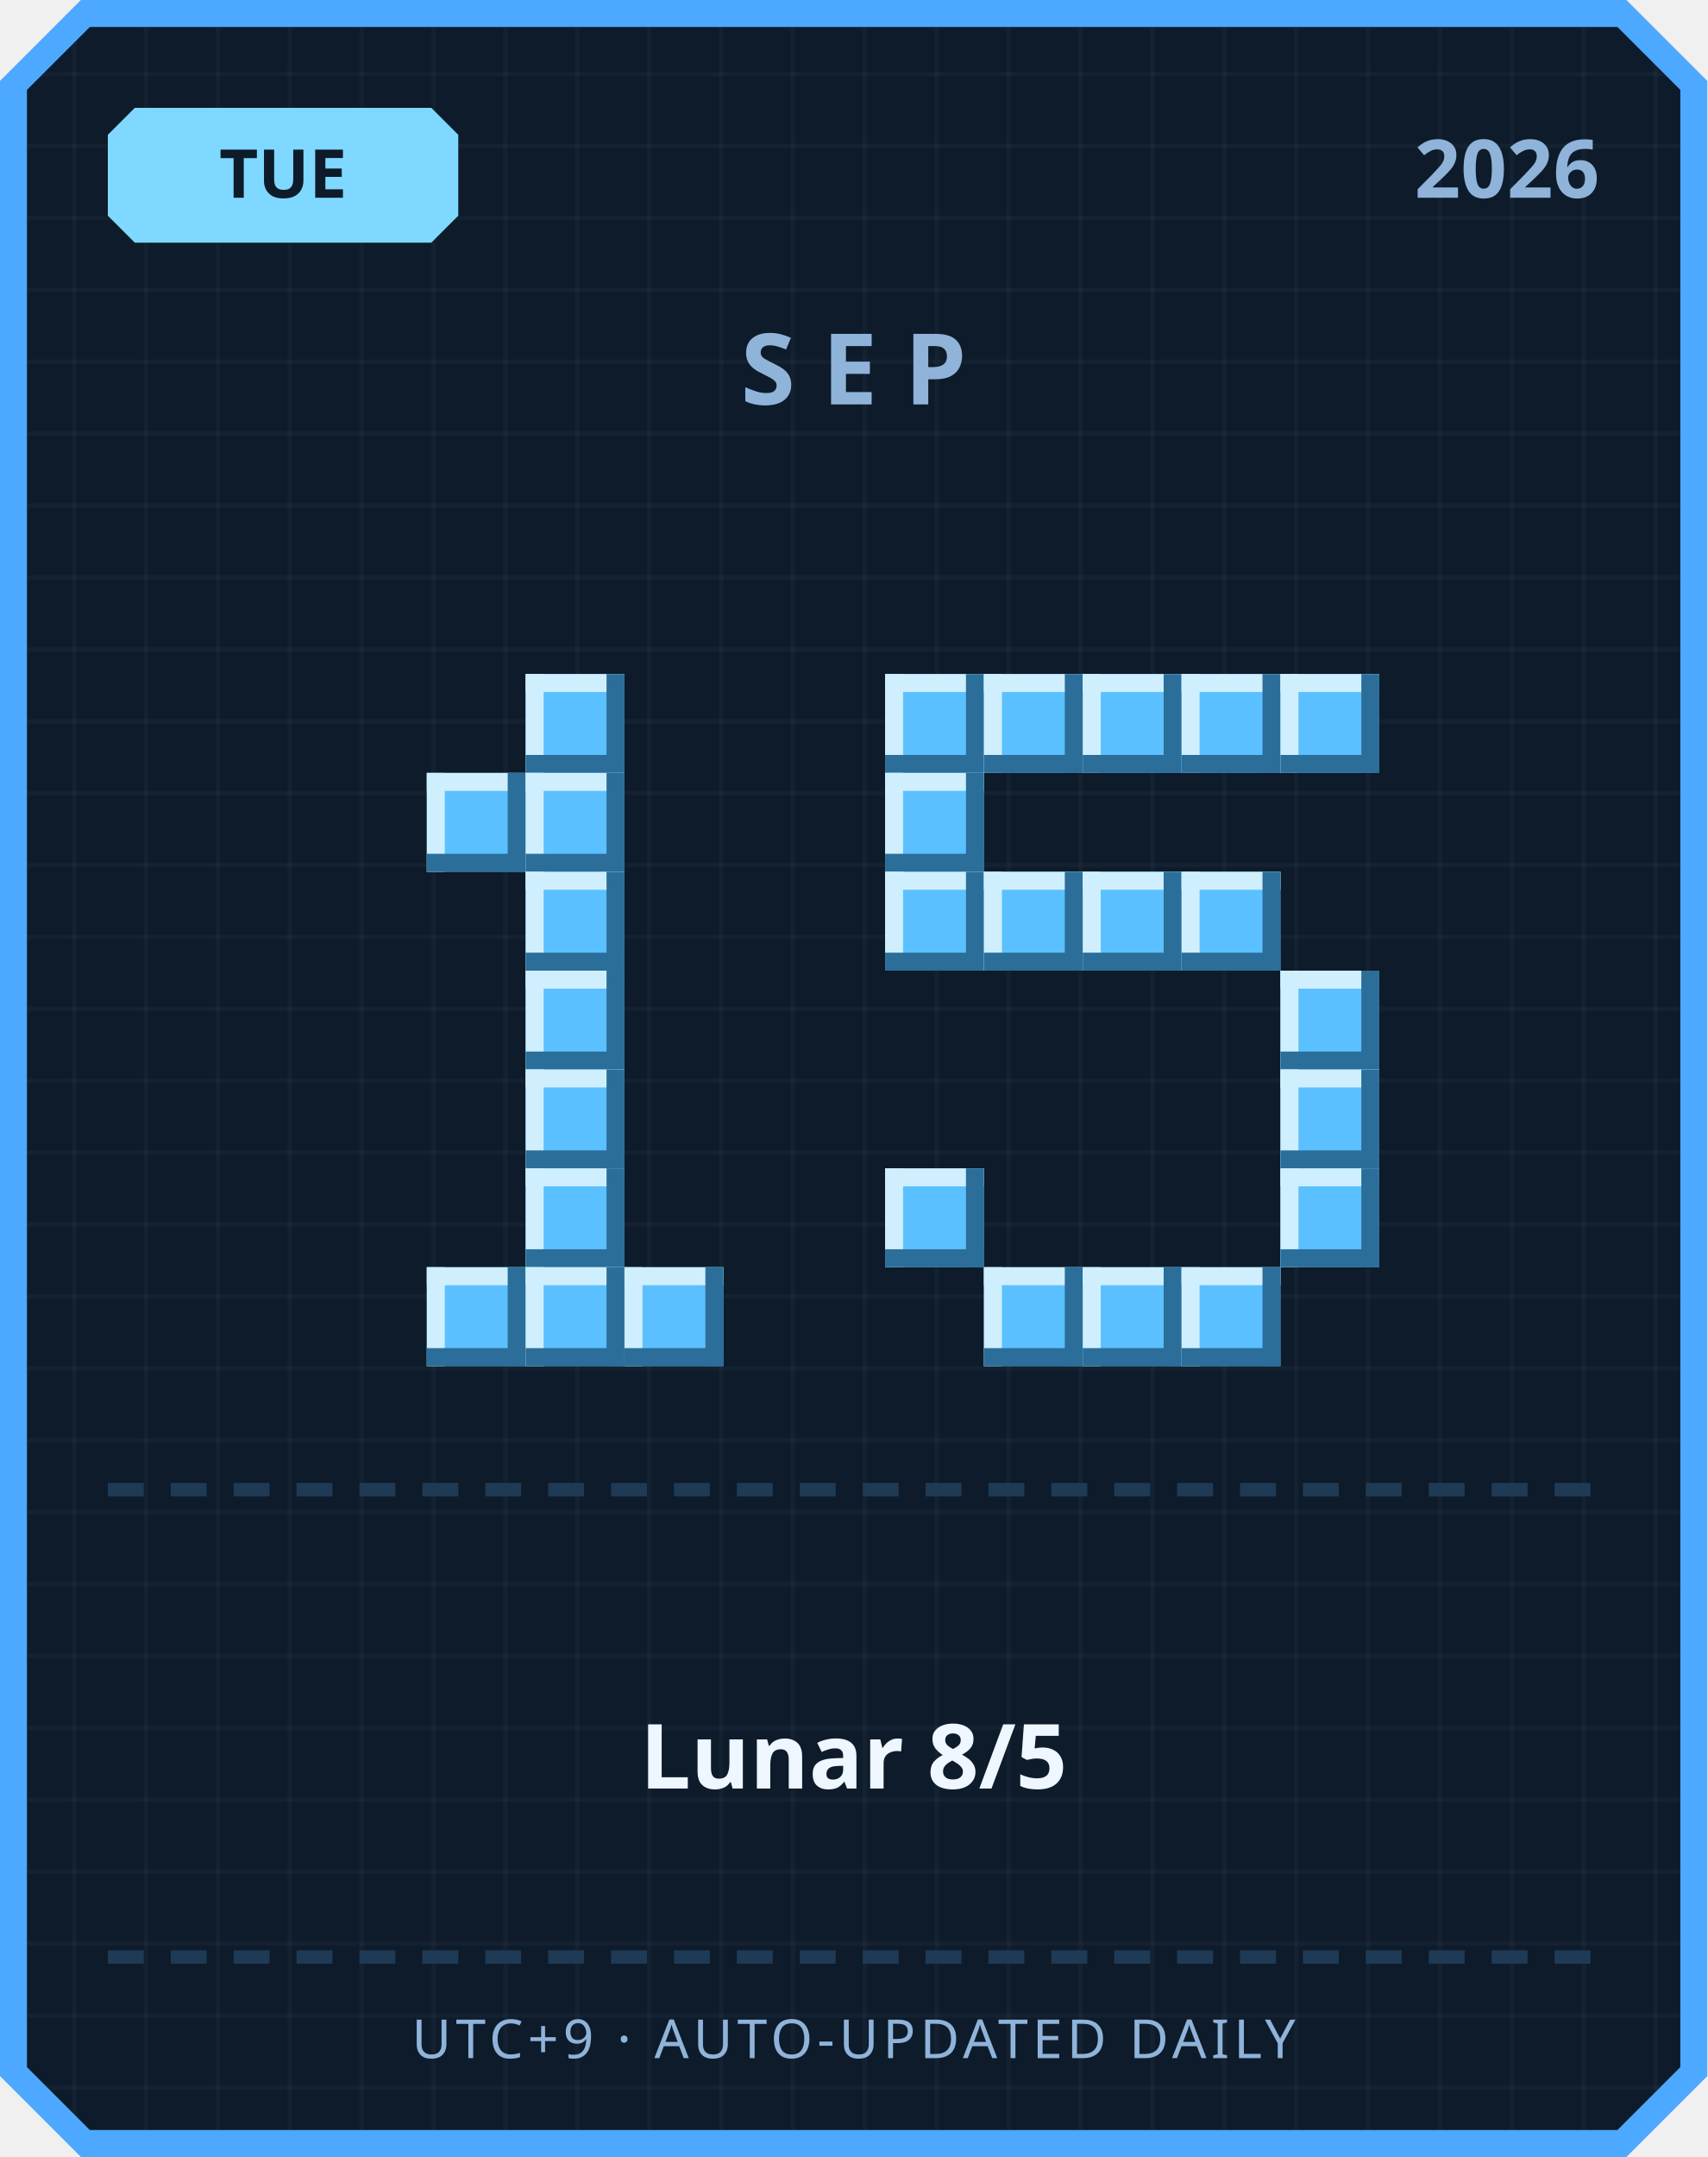
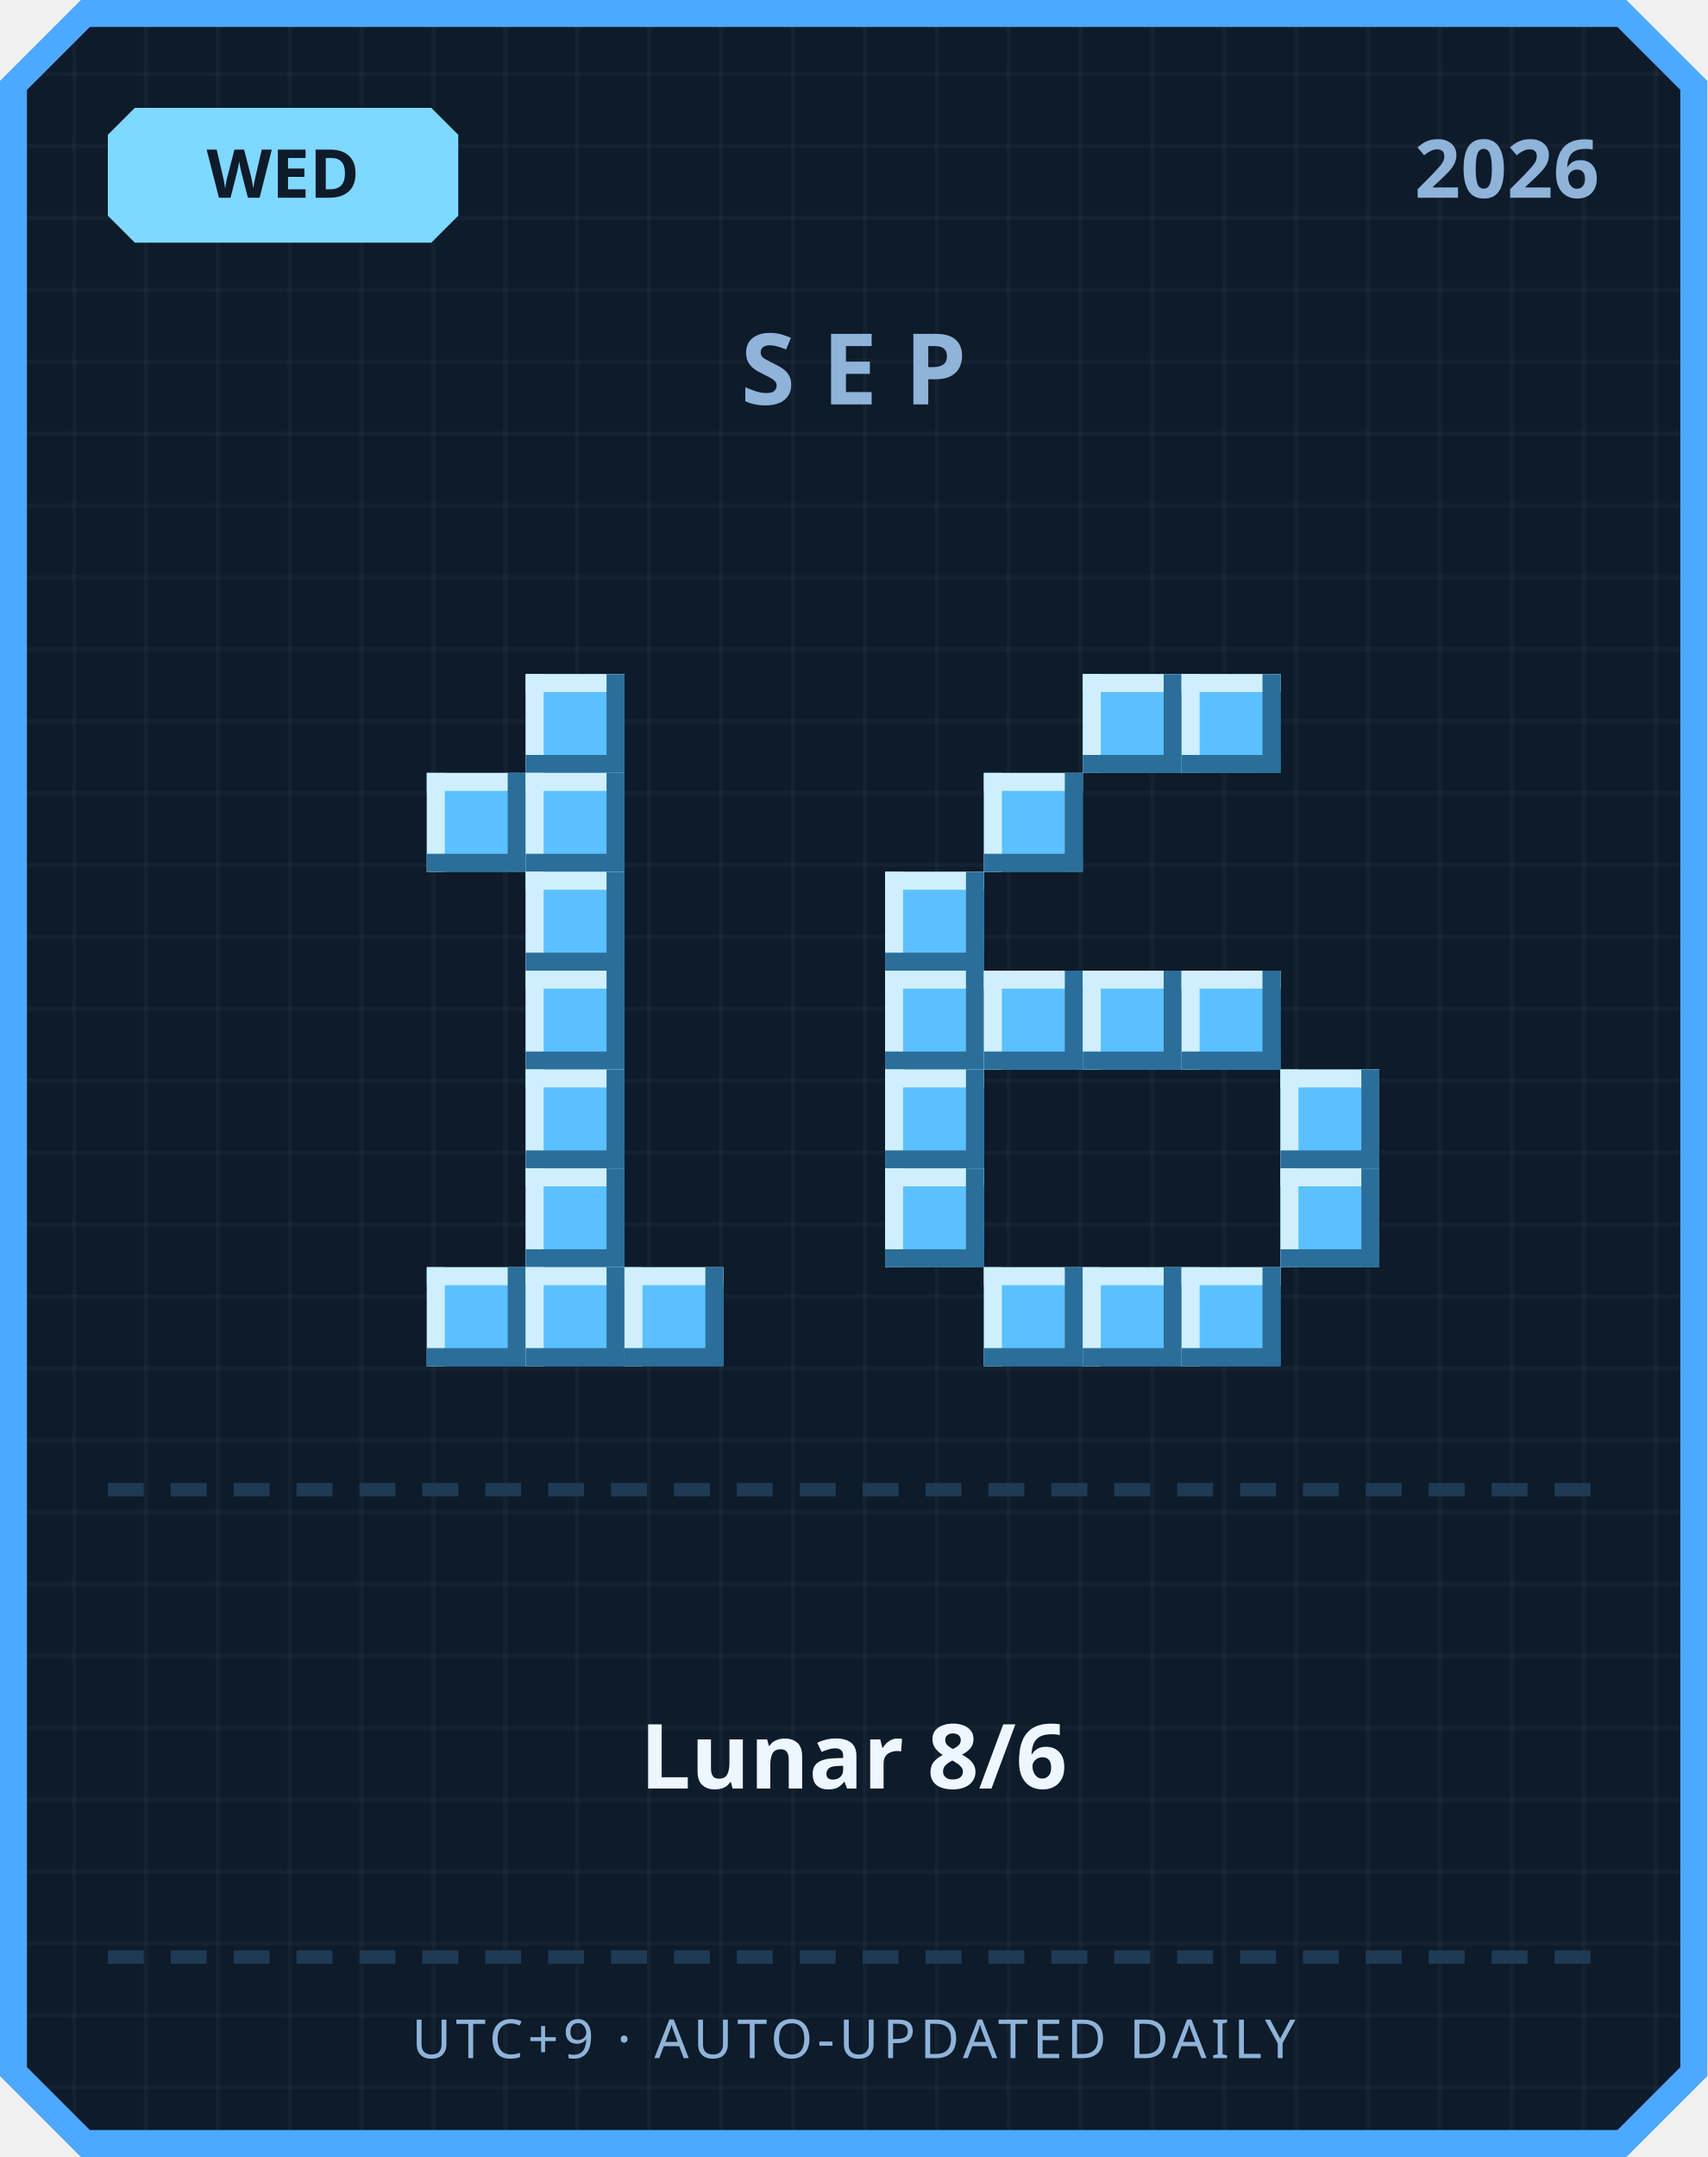
<svg xmlns="http://www.w3.org/2000/svg" width="380" height="480" viewBox="0 0 380 480">
  <defs>
    <pattern id="grid" width="16" height="16" patternUnits="userSpaceOnUse">
      <rect width="16" height="16" fill="#0d1b2a" />
      <rect width="1" height="16" fill="#ffffff" opacity="0.03" />
      <rect width="16" height="1" fill="#ffffff" opacity="0.03" />
    </pattern>
  </defs>
  <path d="M 18,0 L 362,0 L 380,18 L 380,462 L 362,480 L 18,480 L 0,462 L 0,18 Z" fill="#4da8ff" />
  <path d="M 20,6 L 360,6 L 374,20 L 374,460 L 360,474 L 20,474 L 6,460 L 6,20 Z" fill="url(#grid)" />
  <path d="M 30,24 L 96,24 L 102,30 L 102,48 L 96,54 L 30,54 L 24,48 L 24,30 Z" fill="#7fd8ff" />
-   <text x="63" y="44" text-anchor="middle" font-family="'Segoe UI', sans-serif" font-size="15" font-weight="700" fill="#0d1b2a">TUE</text>
+   <text x="63" y="44" text-anchor="middle" font-family="'Segoe UI', sans-serif" font-size="15" font-weight="700" fill="#0d1b2a">WED</text>
  <text x="356" y="44" text-anchor="end" font-family="'Segoe UI', sans-serif" font-size="18" font-weight="700" fill="#8fb3d9">2026</text>
  <text x="190" y="90" text-anchor="middle" font-family="'Segoe UI', sans-serif" font-size="22" font-weight="700" letter-spacing="6" fill="#8fb3d9">SEP</text>
  <rect x="117" y="150" width="22" height="22" fill="#5bc0ff" />
  <rect x="117" y="150" width="22" height="4" fill="#cfefff" />
  <rect x="117" y="150" width="4" height="22" fill="#cfefff" />
  <rect x="117" y="168" width="22" height="4" fill="#2b6e99" />
  <rect x="135" y="150" width="4" height="22" fill="#2b6e99" />
  <rect x="95" y="172" width="22" height="22" fill="#5bc0ff" />
  <rect x="95" y="172" width="22" height="4" fill="#cfefff" />
  <rect x="95" y="172" width="4" height="22" fill="#cfefff" />
  <rect x="95" y="190" width="22" height="4" fill="#2b6e99" />
  <rect x="113" y="172" width="4" height="22" fill="#2b6e99" />
  <rect x="117" y="172" width="22" height="22" fill="#5bc0ff" />
  <rect x="117" y="172" width="22" height="4" fill="#cfefff" />
  <rect x="117" y="172" width="4" height="22" fill="#cfefff" />
  <rect x="117" y="190" width="22" height="4" fill="#2b6e99" />
  <rect x="135" y="172" width="4" height="22" fill="#2b6e99" />
  <rect x="117" y="194" width="22" height="22" fill="#5bc0ff" />
  <rect x="117" y="194" width="22" height="4" fill="#cfefff" />
  <rect x="117" y="194" width="4" height="22" fill="#cfefff" />
  <rect x="117" y="212" width="22" height="4" fill="#2b6e99" />
  <rect x="135" y="194" width="4" height="22" fill="#2b6e99" />
  <rect x="117" y="216" width="22" height="22" fill="#5bc0ff" />
  <rect x="117" y="216" width="22" height="4" fill="#cfefff" />
  <rect x="117" y="216" width="4" height="22" fill="#cfefff" />
  <rect x="117" y="234" width="22" height="4" fill="#2b6e99" />
  <rect x="135" y="216" width="4" height="22" fill="#2b6e99" />
  <rect x="117" y="238" width="22" height="22" fill="#5bc0ff" />
  <rect x="117" y="238" width="22" height="4" fill="#cfefff" />
  <rect x="117" y="238" width="4" height="22" fill="#cfefff" />
  <rect x="117" y="256" width="22" height="4" fill="#2b6e99" />
  <rect x="135" y="238" width="4" height="22" fill="#2b6e99" />
  <rect x="117" y="260" width="22" height="22" fill="#5bc0ff" />
  <rect x="117" y="260" width="22" height="4" fill="#cfefff" />
  <rect x="117" y="260" width="4" height="22" fill="#cfefff" />
  <rect x="117" y="278" width="22" height="4" fill="#2b6e99" />
  <rect x="135" y="260" width="4" height="22" fill="#2b6e99" />
  <rect x="95" y="282" width="22" height="22" fill="#5bc0ff" />
  <rect x="95" y="282" width="22" height="4" fill="#cfefff" />
  <rect x="95" y="282" width="4" height="22" fill="#cfefff" />
  <rect x="95" y="300" width="22" height="4" fill="#2b6e99" />
  <rect x="113" y="282" width="4" height="22" fill="#2b6e99" />
  <rect x="117" y="282" width="22" height="22" fill="#5bc0ff" />
  <rect x="117" y="282" width="22" height="4" fill="#cfefff" />
  <rect x="117" y="282" width="4" height="22" fill="#cfefff" />
  <rect x="117" y="300" width="22" height="4" fill="#2b6e99" />
  <rect x="135" y="282" width="4" height="22" fill="#2b6e99" />
  <rect x="139" y="282" width="22" height="22" fill="#5bc0ff" />
  <rect x="139" y="282" width="22" height="4" fill="#cfefff" />
  <rect x="139" y="282" width="4" height="22" fill="#cfefff" />
  <rect x="139" y="300" width="22" height="4" fill="#2b6e99" />
  <rect x="157" y="282" width="4" height="22" fill="#2b6e99" />
-   <rect x="197" y="150" width="22" height="22" fill="#5bc0ff" />
-   <rect x="197" y="150" width="22" height="4" fill="#cfefff" />
-   <rect x="197" y="150" width="4" height="22" fill="#cfefff" />
-   <rect x="197" y="168" width="22" height="4" fill="#2b6e99" />
-   <rect x="215" y="150" width="4" height="22" fill="#2b6e99" />
-   <rect x="219" y="150" width="22" height="22" fill="#5bc0ff" />
-   <rect x="219" y="150" width="22" height="4" fill="#cfefff" />
-   <rect x="219" y="150" width="4" height="22" fill="#cfefff" />
-   <rect x="219" y="168" width="22" height="4" fill="#2b6e99" />
-   <rect x="237" y="150" width="4" height="22" fill="#2b6e99" />
  <rect x="241" y="150" width="22" height="22" fill="#5bc0ff" />
  <rect x="241" y="150" width="22" height="4" fill="#cfefff" />
  <rect x="241" y="150" width="4" height="22" fill="#cfefff" />
  <rect x="241" y="168" width="22" height="4" fill="#2b6e99" />
  <rect x="259" y="150" width="4" height="22" fill="#2b6e99" />
  <rect x="263" y="150" width="22" height="22" fill="#5bc0ff" />
  <rect x="263" y="150" width="22" height="4" fill="#cfefff" />
  <rect x="263" y="150" width="4" height="22" fill="#cfefff" />
  <rect x="263" y="168" width="22" height="4" fill="#2b6e99" />
  <rect x="281" y="150" width="4" height="22" fill="#2b6e99" />
-   <rect x="285" y="150" width="22" height="22" fill="#5bc0ff" />
-   <rect x="285" y="150" width="22" height="4" fill="#cfefff" />
-   <rect x="285" y="150" width="4" height="22" fill="#cfefff" />
-   <rect x="285" y="168" width="22" height="4" fill="#2b6e99" />
-   <rect x="303" y="150" width="4" height="22" fill="#2b6e99" />
-   <rect x="197" y="172" width="22" height="22" fill="#5bc0ff" />
-   <rect x="197" y="172" width="22" height="4" fill="#cfefff" />
-   <rect x="197" y="172" width="4" height="22" fill="#cfefff" />
-   <rect x="197" y="190" width="22" height="4" fill="#2b6e99" />
-   <rect x="215" y="172" width="4" height="22" fill="#2b6e99" />
+   <rect x="219" y="172" width="22" height="22" fill="#5bc0ff" />
+   <rect x="219" y="172" width="22" height="4" fill="#cfefff" />
+   <rect x="219" y="172" width="4" height="22" fill="#cfefff" />
+   <rect x="219" y="190" width="22" height="4" fill="#2b6e99" />
+   <rect x="237" y="172" width="4" height="22" fill="#2b6e99" />
  <rect x="197" y="194" width="22" height="22" fill="#5bc0ff" />
  <rect x="197" y="194" width="22" height="4" fill="#cfefff" />
  <rect x="197" y="194" width="4" height="22" fill="#cfefff" />
  <rect x="197" y="212" width="22" height="4" fill="#2b6e99" />
  <rect x="215" y="194" width="4" height="22" fill="#2b6e99" />
-   <rect x="219" y="194" width="22" height="22" fill="#5bc0ff" />
-   <rect x="219" y="194" width="22" height="4" fill="#cfefff" />
-   <rect x="219" y="194" width="4" height="22" fill="#cfefff" />
-   <rect x="219" y="212" width="22" height="4" fill="#2b6e99" />
-   <rect x="237" y="194" width="4" height="22" fill="#2b6e99" />
-   <rect x="241" y="194" width="22" height="22" fill="#5bc0ff" />
-   <rect x="241" y="194" width="22" height="4" fill="#cfefff" />
-   <rect x="241" y="194" width="4" height="22" fill="#cfefff" />
-   <rect x="241" y="212" width="22" height="4" fill="#2b6e99" />
-   <rect x="259" y="194" width="4" height="22" fill="#2b6e99" />
-   <rect x="263" y="194" width="22" height="22" fill="#5bc0ff" />
-   <rect x="263" y="194" width="22" height="4" fill="#cfefff" />
-   <rect x="263" y="194" width="4" height="22" fill="#cfefff" />
-   <rect x="263" y="212" width="22" height="4" fill="#2b6e99" />
-   <rect x="281" y="194" width="4" height="22" fill="#2b6e99" />
-   <rect x="285" y="216" width="22" height="22" fill="#5bc0ff" />
-   <rect x="285" y="216" width="22" height="4" fill="#cfefff" />
-   <rect x="285" y="216" width="4" height="22" fill="#cfefff" />
-   <rect x="285" y="234" width="22" height="4" fill="#2b6e99" />
-   <rect x="303" y="216" width="4" height="22" fill="#2b6e99" />
+   <rect x="197" y="216" width="22" height="22" fill="#5bc0ff" />
+   <rect x="197" y="216" width="22" height="4" fill="#cfefff" />
+   <rect x="197" y="216" width="4" height="22" fill="#cfefff" />
+   <rect x="197" y="234" width="22" height="4" fill="#2b6e99" />
+   <rect x="215" y="216" width="4" height="22" fill="#2b6e99" />
+   <rect x="219" y="216" width="22" height="22" fill="#5bc0ff" />
+   <rect x="219" y="216" width="22" height="4" fill="#cfefff" />
+   <rect x="219" y="216" width="4" height="22" fill="#cfefff" />
+   <rect x="219" y="234" width="22" height="4" fill="#2b6e99" />
+   <rect x="237" y="216" width="4" height="22" fill="#2b6e99" />
+   <rect x="241" y="216" width="22" height="22" fill="#5bc0ff" />
+   <rect x="241" y="216" width="22" height="4" fill="#cfefff" />
+   <rect x="241" y="216" width="4" height="22" fill="#cfefff" />
+   <rect x="241" y="234" width="22" height="4" fill="#2b6e99" />
+   <rect x="259" y="216" width="4" height="22" fill="#2b6e99" />
+   <rect x="263" y="216" width="22" height="22" fill="#5bc0ff" />
+   <rect x="263" y="216" width="22" height="4" fill="#cfefff" />
+   <rect x="263" y="216" width="4" height="22" fill="#cfefff" />
+   <rect x="263" y="234" width="22" height="4" fill="#2b6e99" />
+   <rect x="281" y="216" width="4" height="22" fill="#2b6e99" />
+   <rect x="197" y="238" width="22" height="22" fill="#5bc0ff" />
+   <rect x="197" y="238" width="22" height="4" fill="#cfefff" />
+   <rect x="197" y="238" width="4" height="22" fill="#cfefff" />
+   <rect x="197" y="256" width="22" height="4" fill="#2b6e99" />
+   <rect x="215" y="238" width="4" height="22" fill="#2b6e99" />
  <rect x="285" y="238" width="22" height="22" fill="#5bc0ff" />
  <rect x="285" y="238" width="22" height="4" fill="#cfefff" />
  <rect x="285" y="238" width="4" height="22" fill="#cfefff" />
  <rect x="285" y="256" width="22" height="4" fill="#2b6e99" />
  <rect x="303" y="238" width="4" height="22" fill="#2b6e99" />
  <rect x="197" y="260" width="22" height="22" fill="#5bc0ff" />
  <rect x="197" y="260" width="22" height="4" fill="#cfefff" />
  <rect x="197" y="260" width="4" height="22" fill="#cfefff" />
  <rect x="197" y="278" width="22" height="4" fill="#2b6e99" />
  <rect x="215" y="260" width="4" height="22" fill="#2b6e99" />
  <rect x="285" y="260" width="22" height="22" fill="#5bc0ff" />
  <rect x="285" y="260" width="22" height="4" fill="#cfefff" />
  <rect x="285" y="260" width="4" height="22" fill="#cfefff" />
  <rect x="285" y="278" width="22" height="4" fill="#2b6e99" />
  <rect x="303" y="260" width="4" height="22" fill="#2b6e99" />
  <rect x="219" y="282" width="22" height="22" fill="#5bc0ff" />
  <rect x="219" y="282" width="22" height="4" fill="#cfefff" />
  <rect x="219" y="282" width="4" height="22" fill="#cfefff" />
  <rect x="219" y="300" width="22" height="4" fill="#2b6e99" />
  <rect x="237" y="282" width="4" height="22" fill="#2b6e99" />
  <rect x="241" y="282" width="22" height="22" fill="#5bc0ff" />
  <rect x="241" y="282" width="22" height="4" fill="#cfefff" />
  <rect x="241" y="282" width="4" height="22" fill="#cfefff" />
  <rect x="241" y="300" width="22" height="4" fill="#2b6e99" />
  <rect x="259" y="282" width="4" height="22" fill="#2b6e99" />
  <rect x="263" y="282" width="22" height="22" fill="#5bc0ff" />
  <rect x="263" y="282" width="22" height="4" fill="#cfefff" />
  <rect x="263" y="282" width="4" height="22" fill="#cfefff" />
  <rect x="263" y="300" width="22" height="4" fill="#2b6e99" />
  <rect x="281" y="282" width="4" height="22" fill="#2b6e99" />
  <rect x="24" y="330" width="8" height="3" fill="#1e3a54" />
  <rect x="38" y="330" width="8" height="3" fill="#1e3a54" />
  <rect x="52" y="330" width="8" height="3" fill="#1e3a54" />
  <rect x="66" y="330" width="8" height="3" fill="#1e3a54" />
  <rect x="80" y="330" width="8" height="3" fill="#1e3a54" />
  <rect x="94" y="330" width="8" height="3" fill="#1e3a54" />
  <rect x="108" y="330" width="8" height="3" fill="#1e3a54" />
  <rect x="122" y="330" width="8" height="3" fill="#1e3a54" />
  <rect x="136" y="330" width="8" height="3" fill="#1e3a54" />
  <rect x="150" y="330" width="8" height="3" fill="#1e3a54" />
  <rect x="164" y="330" width="8" height="3" fill="#1e3a54" />
  <rect x="178" y="330" width="8" height="3" fill="#1e3a54" />
  <rect x="192" y="330" width="8" height="3" fill="#1e3a54" />
  <rect x="206" y="330" width="8" height="3" fill="#1e3a54" />
  <rect x="220" y="330" width="8" height="3" fill="#1e3a54" />
  <rect x="234" y="330" width="8" height="3" fill="#1e3a54" />
  <rect x="248" y="330" width="8" height="3" fill="#1e3a54" />
  <rect x="262" y="330" width="8" height="3" fill="#1e3a54" />
  <rect x="276" y="330" width="8" height="3" fill="#1e3a54" />
  <rect x="290" y="330" width="8" height="3" fill="#1e3a54" />
  <rect x="304" y="330" width="8" height="3" fill="#1e3a54" />
  <rect x="318" y="330" width="8" height="3" fill="#1e3a54" />
  <rect x="332" y="330" width="8" height="3" fill="#1e3a54" />
  <rect x="346" y="330" width="8" height="3" fill="#1e3a54" />
-   <text x="190" y="398" text-anchor="middle" font-family="'Segoe UI', 'Microsoft JhengHei', sans-serif" font-size="20" font-weight="700" fill="#eef6ff">Lunar 8/5</text>
+   <text x="190" y="398" text-anchor="middle" font-family="'Segoe UI', 'Microsoft JhengHei', sans-serif" font-size="20" font-weight="700" fill="#eef6ff">Lunar 8/6</text>
  <rect x="24" y="434" width="8" height="3" fill="#1e3a54" />
  <rect x="38" y="434" width="8" height="3" fill="#1e3a54" />
  <rect x="52" y="434" width="8" height="3" fill="#1e3a54" />
  <rect x="66" y="434" width="8" height="3" fill="#1e3a54" />
  <rect x="80" y="434" width="8" height="3" fill="#1e3a54" />
  <rect x="94" y="434" width="8" height="3" fill="#1e3a54" />
  <rect x="108" y="434" width="8" height="3" fill="#1e3a54" />
  <rect x="122" y="434" width="8" height="3" fill="#1e3a54" />
  <rect x="136" y="434" width="8" height="3" fill="#1e3a54" />
  <rect x="150" y="434" width="8" height="3" fill="#1e3a54" />
  <rect x="164" y="434" width="8" height="3" fill="#1e3a54" />
  <rect x="178" y="434" width="8" height="3" fill="#1e3a54" />
  <rect x="192" y="434" width="8" height="3" fill="#1e3a54" />
  <rect x="206" y="434" width="8" height="3" fill="#1e3a54" />
  <rect x="220" y="434" width="8" height="3" fill="#1e3a54" />
  <rect x="234" y="434" width="8" height="3" fill="#1e3a54" />
  <rect x="248" y="434" width="8" height="3" fill="#1e3a54" />
  <rect x="262" y="434" width="8" height="3" fill="#1e3a54" />
  <rect x="276" y="434" width="8" height="3" fill="#1e3a54" />
  <rect x="290" y="434" width="8" height="3" fill="#1e3a54" />
  <rect x="304" y="434" width="8" height="3" fill="#1e3a54" />
  <rect x="318" y="434" width="8" height="3" fill="#1e3a54" />
  <rect x="332" y="434" width="8" height="3" fill="#1e3a54" />
  <rect x="346" y="434" width="8" height="3" fill="#1e3a54" />
  <text x="190" y="458" text-anchor="middle" font-family="'Segoe UI', sans-serif" font-size="12" letter-spacing="1" fill="#8fb3d9">UTC+9 · AUTO-UPDATED DAILY</text>
</svg>
